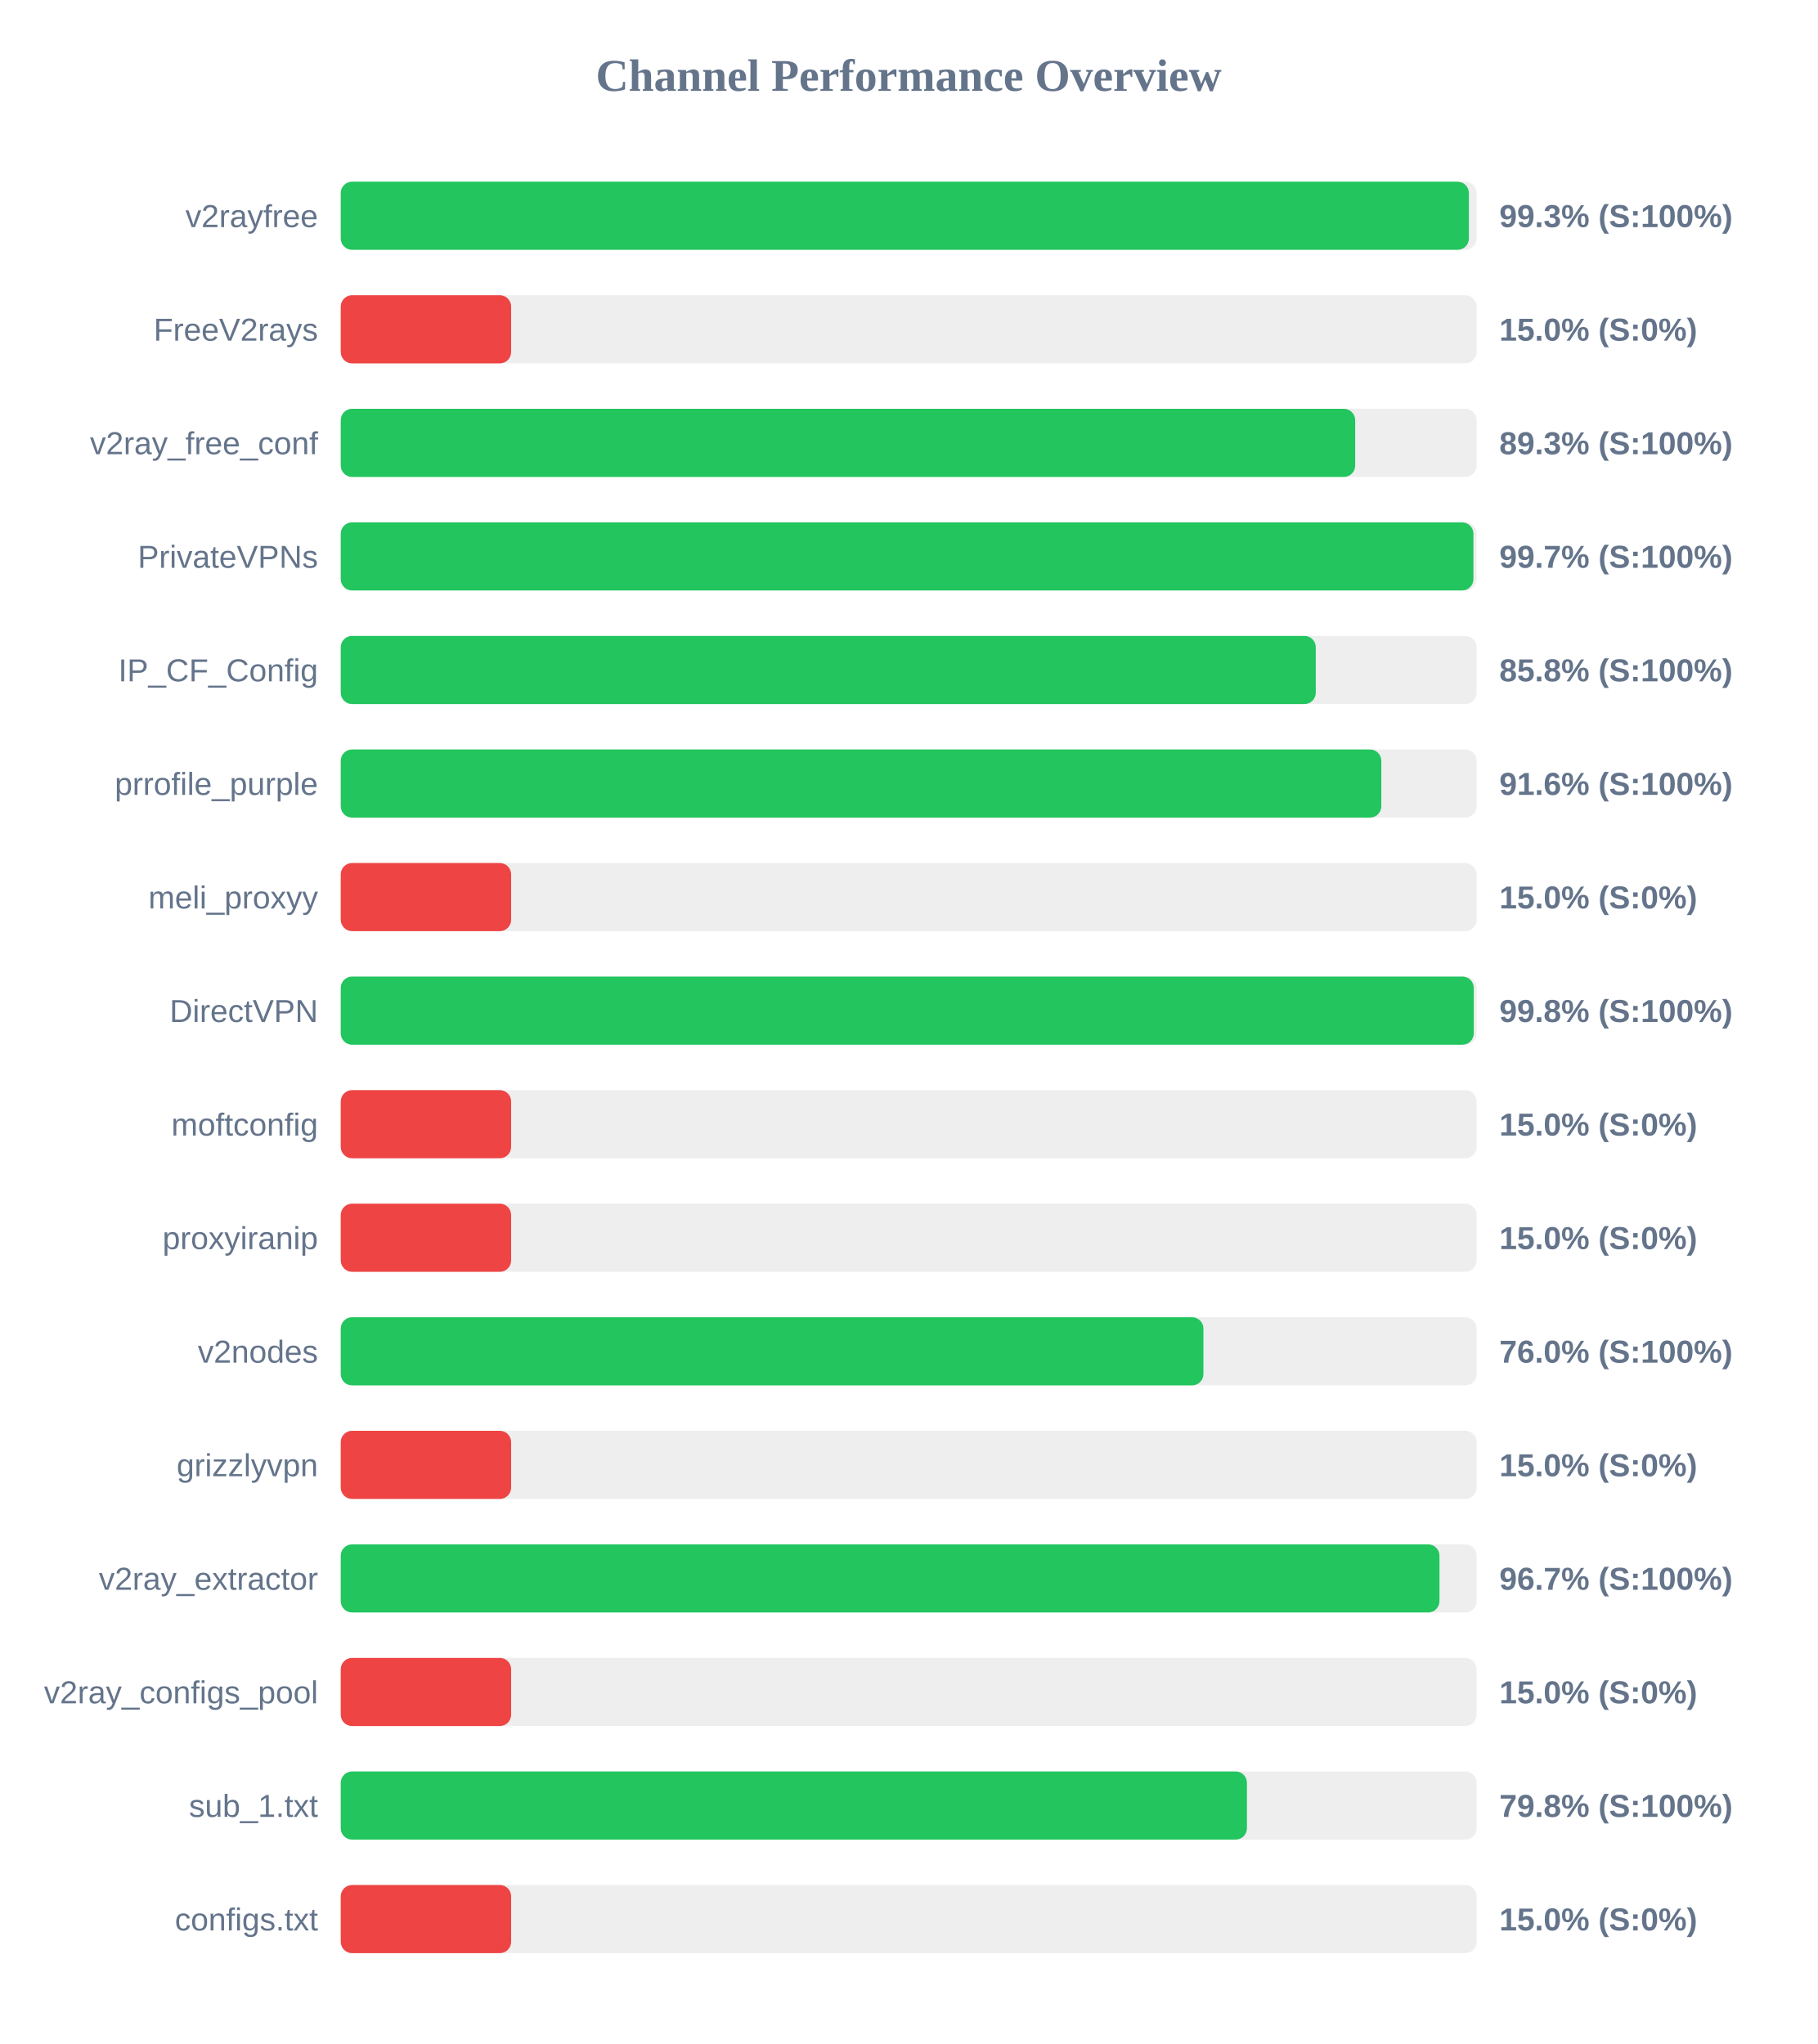
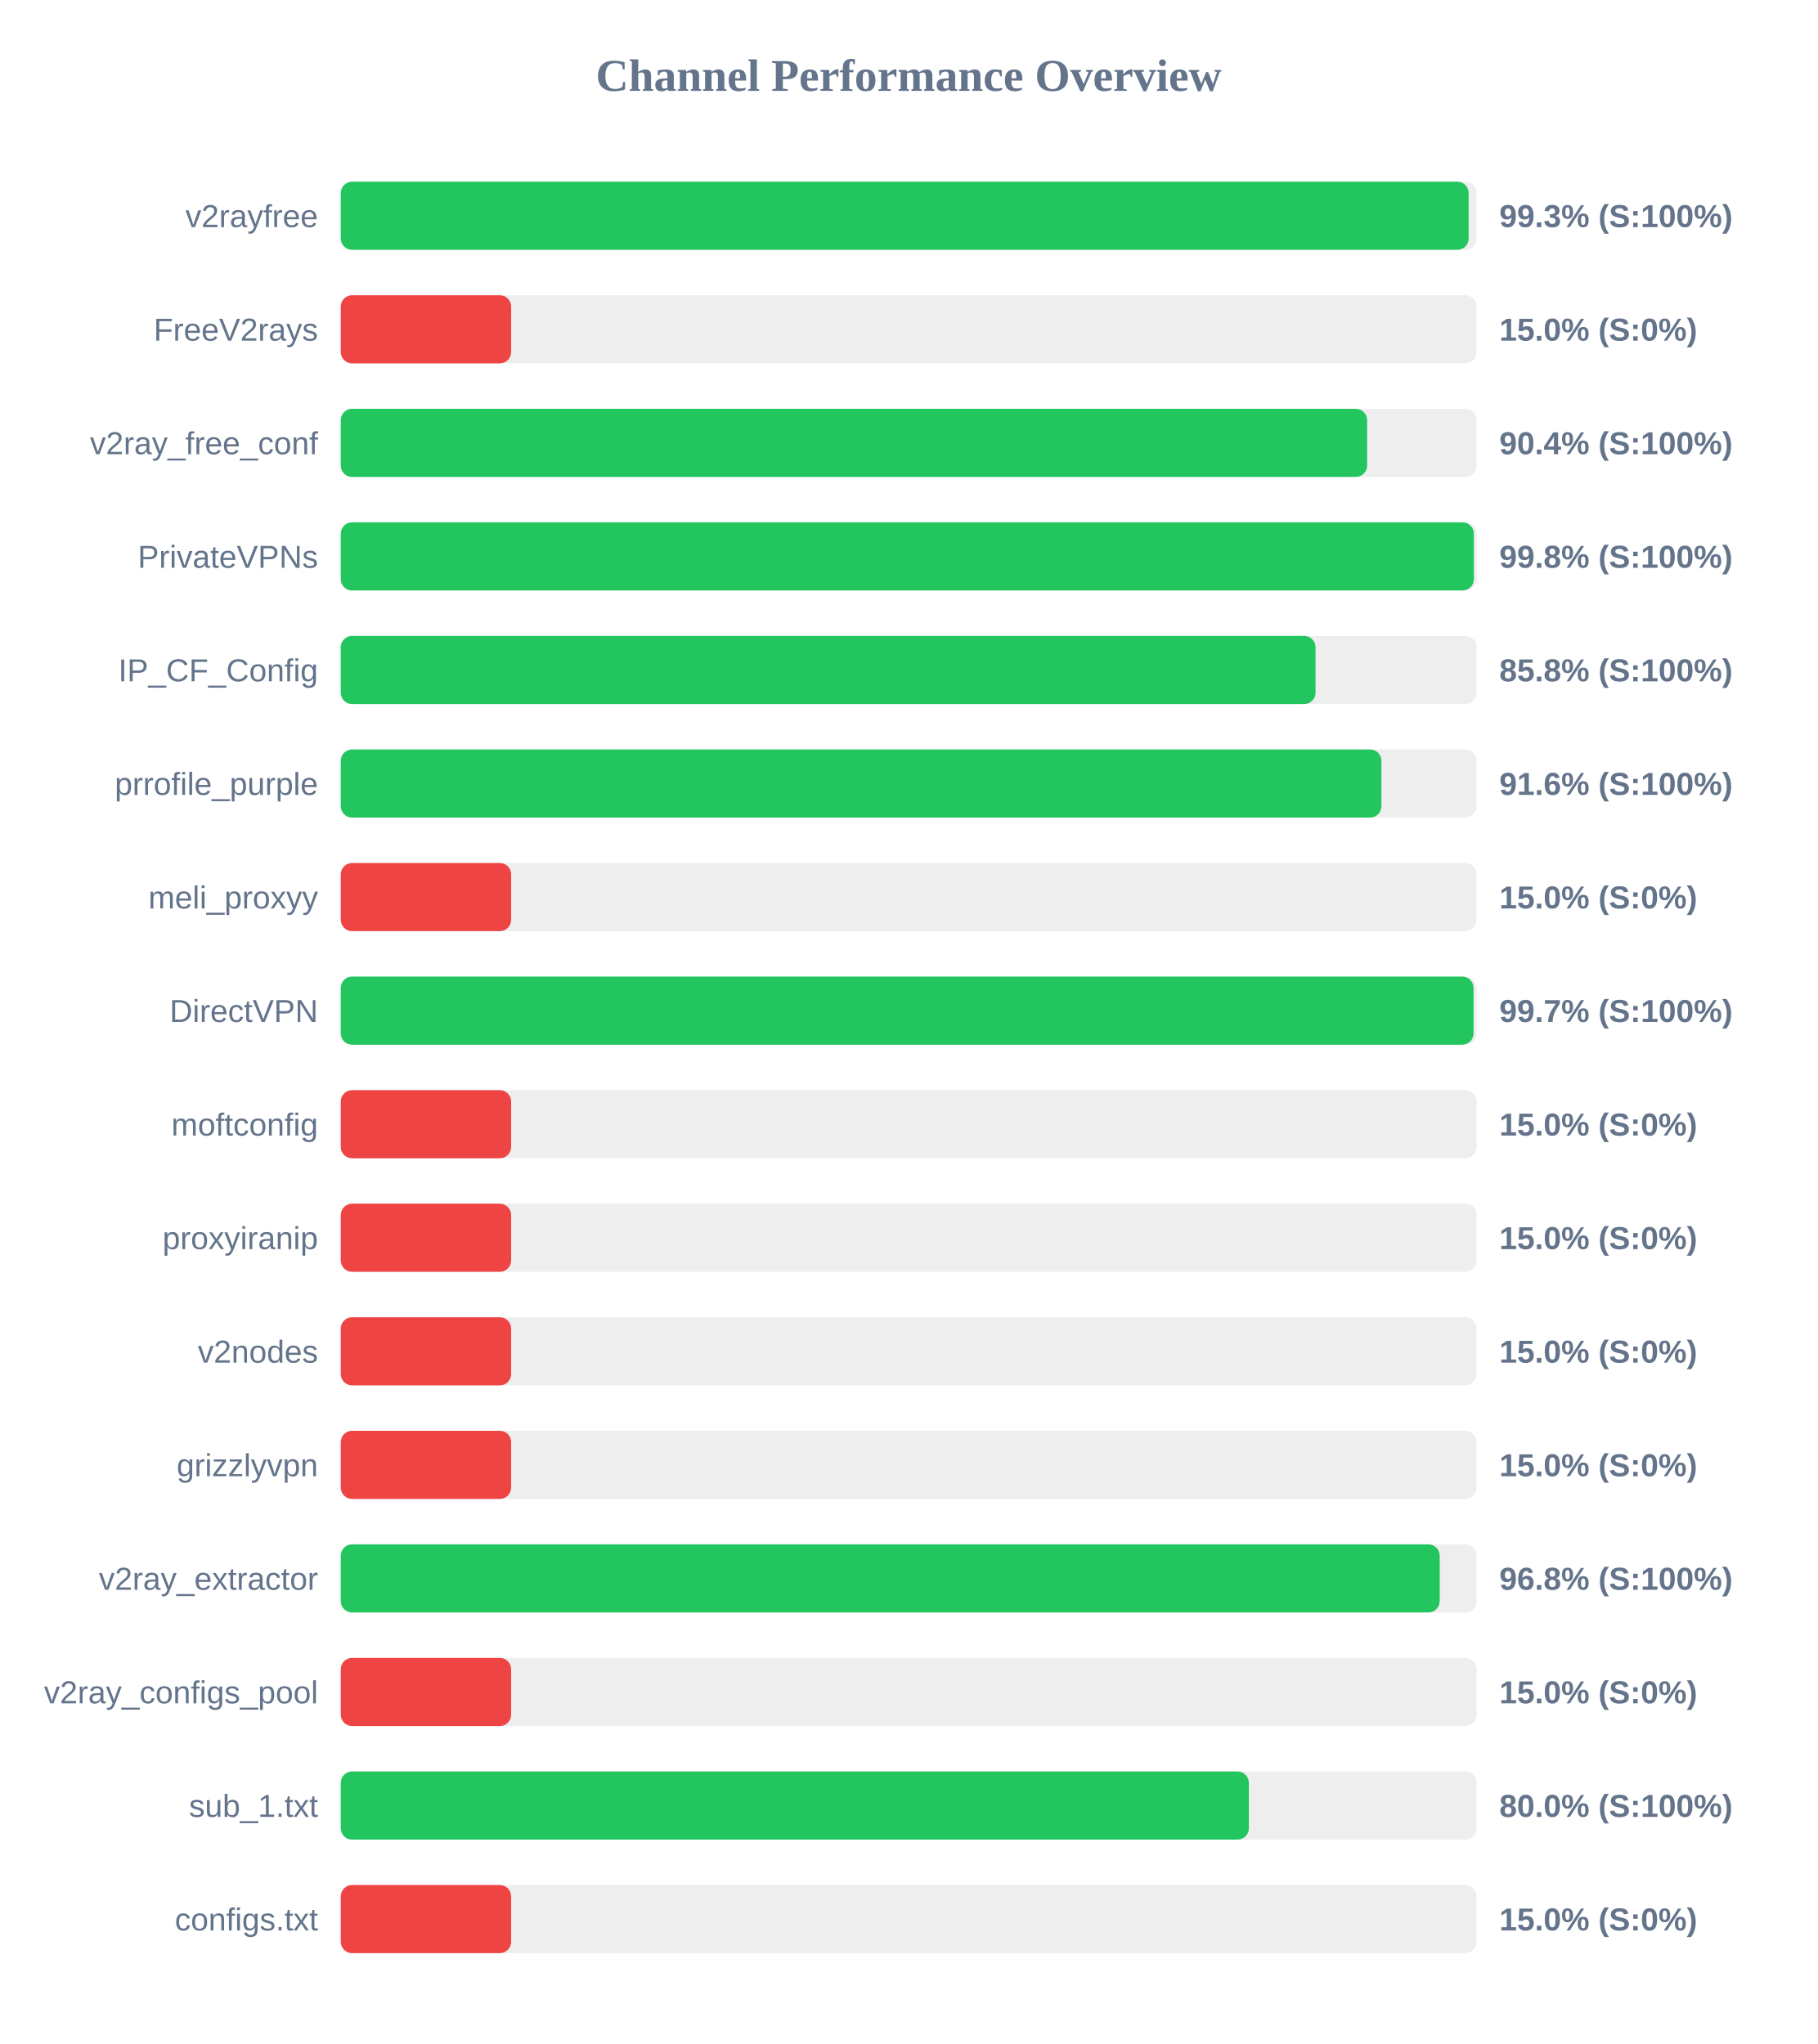
<svg xmlns="http://www.w3.org/2000/svg" width="800" height="900" version="1.1">
  <style>
        .row { font: 14px Arial; fill: #64748b; }
        .score { font: bold 14px Arial; fill: #64748b; }
    </style>
  <text x="400" y="40" text-anchor="middle" font-size="20px" font-weight="bold" fill="#64748b">Channel Performance Overview</text>
  <rect x="150" y="80" width="500" height="30" fill="#eee" rx="5" />
-   <rect x="150" y="80" width="496.6" height="30" fill="#22c55e" rx="5" />
+   <rect x="150" y="80" width="496.5" height="30" fill="#22c55e" rx="5" />
  <text x="140" y="100" text-anchor="end" class="row">v2rayfree</text>
  <text x="660" y="100" text-anchor="start" class="score">99.3% (S:100%)</text>
  <rect x="150" y="130" width="500" height="30" fill="#eee" rx="5" />
  <rect x="150" y="130" width="75.0" height="30" fill="#ef4444" rx="5" />
  <text x="140" y="150" text-anchor="end" class="row">FreeV2rays</text>
  <text x="660" y="150" text-anchor="start" class="score">15.0% (S:0%)</text>
  <rect x="150" y="180" width="500" height="30" fill="#eee" rx="5" />
-   <rect x="150" y="180" width="446.55" height="30" fill="#22c55e" rx="5" />
+   <rect x="150" y="180" width="451.8" height="30" fill="#22c55e" rx="5" />
  <text x="140" y="200" text-anchor="end" class="row">v2ray_free_conf</text>
-   <text x="660" y="200" text-anchor="start" class="score">89.3% (S:100%)</text>
+   <text x="660" y="200" text-anchor="start" class="score">90.4% (S:100%)</text>
  <rect x="150" y="230" width="500" height="30" fill="#eee" rx="5" />
-   <rect x="150" y="230" width="498.6" height="30" fill="#22c55e" rx="5" />
+   <rect x="150" y="230" width="498.8" height="30" fill="#22c55e" rx="5" />
  <text x="140" y="250" text-anchor="end" class="row">PrivateVPNs</text>
-   <text x="660" y="250" text-anchor="start" class="score">99.7% (S:100%)</text>
+   <text x="660" y="250" text-anchor="start" class="score">99.8% (S:100%)</text>
  <rect x="150" y="280" width="500" height="30" fill="#eee" rx="5" />
-   <rect x="150" y="280" width="429.2" height="30" fill="#22c55e" rx="5" />
+   <rect x="150" y="280" width="429.1" height="30" fill="#22c55e" rx="5" />
  <text x="140" y="300" text-anchor="end" class="row">IP_CF_Config</text>
  <text x="660" y="300" text-anchor="start" class="score">85.8% (S:100%)</text>
  <rect x="150" y="330" width="500" height="30" fill="#eee" rx="5" />
-   <rect x="150" y="330" width="458.05" height="30" fill="#22c55e" rx="5" />
+   <rect x="150" y="330" width="458.1" height="30" fill="#22c55e" rx="5" />
  <text x="140" y="350" text-anchor="end" class="row">prrofile_purple</text>
  <text x="660" y="350" text-anchor="start" class="score">91.6% (S:100%)</text>
  <rect x="150" y="380" width="500" height="30" fill="#eee" rx="5" />
  <rect x="150" y="380" width="75.0" height="30" fill="#ef4444" rx="5" />
  <text x="140" y="400" text-anchor="end" class="row">meli_proxyy</text>
  <text x="660" y="400" text-anchor="start" class="score">15.0% (S:0%)</text>
  <rect x="150" y="430" width="500" height="30" fill="#eee" rx="5" />
-   <rect x="150" y="430" width="498.75" height="30" fill="#22c55e" rx="5" />
+   <rect x="150" y="430" width="498.65" height="30" fill="#22c55e" rx="5" />
  <text x="140" y="450" text-anchor="end" class="row">DirectVPN</text>
-   <text x="660" y="450" text-anchor="start" class="score">99.8% (S:100%)</text>
+   <text x="660" y="450" text-anchor="start" class="score">99.7% (S:100%)</text>
  <rect x="150" y="480" width="500" height="30" fill="#eee" rx="5" />
  <rect x="150" y="480" width="75.0" height="30" fill="#ef4444" rx="5" />
  <text x="140" y="500" text-anchor="end" class="row">moftconfig</text>
  <text x="660" y="500" text-anchor="start" class="score">15.0% (S:0%)</text>
  <rect x="150" y="530" width="500" height="30" fill="#eee" rx="5" />
  <rect x="150" y="530" width="75.0" height="30" fill="#ef4444" rx="5" />
  <text x="140" y="550" text-anchor="end" class="row">proxyiranip</text>
  <text x="660" y="550" text-anchor="start" class="score">15.0% (S:0%)</text>
  <rect x="150" y="580" width="500" height="30" fill="#eee" rx="5" />
-   <rect x="150" y="580" width="379.75" height="30" fill="#22c55e" rx="5" />
+   <rect x="150" y="580" width="75.0" height="30" fill="#ef4444" rx="5" />
  <text x="140" y="600" text-anchor="end" class="row">v2nodes</text>
-   <text x="660" y="600" text-anchor="start" class="score">76.0% (S:100%)</text>
+   <text x="660" y="600" text-anchor="start" class="score">15.0% (S:0%)</text>
  <rect x="150" y="630" width="500" height="30" fill="#eee" rx="5" />
  <rect x="150" y="630" width="75.0" height="30" fill="#ef4444" rx="5" />
  <text x="140" y="650" text-anchor="end" class="row">grizzlyvpn</text>
  <text x="660" y="650" text-anchor="start" class="score">15.0% (S:0%)</text>
  <rect x="150" y="680" width="500" height="30" fill="#eee" rx="5" />
-   <rect x="150" y="680" width="483.65" height="30" fill="#22c55e" rx="5" />
+   <rect x="150" y="680" width="483.75" height="30" fill="#22c55e" rx="5" />
  <text x="140" y="700" text-anchor="end" class="row">v2ray_extractor</text>
-   <text x="660" y="700" text-anchor="start" class="score">96.7% (S:100%)</text>
+   <text x="660" y="700" text-anchor="start" class="score">96.8% (S:100%)</text>
  <rect x="150" y="730" width="500" height="30" fill="#eee" rx="5" />
  <rect x="150" y="730" width="75.0" height="30" fill="#ef4444" rx="5" />
  <text x="140" y="750" text-anchor="end" class="row">v2ray_configs_pool</text>
  <text x="660" y="750" text-anchor="start" class="score">15.0% (S:0%)</text>
  <rect x="150" y="780" width="500" height="30" fill="#eee" rx="5" />
-   <rect x="150" y="780" width="398.9" height="30" fill="#22c55e" rx="5" />
+   <rect x="150" y="780" width="399.75" height="30" fill="#22c55e" rx="5" />
  <text x="140" y="800" text-anchor="end" class="row">sub_1.txt</text>
-   <text x="660" y="800" text-anchor="start" class="score">79.8% (S:100%)</text>
+   <text x="660" y="800" text-anchor="start" class="score">80.0% (S:100%)</text>
  <rect x="150" y="830" width="500" height="30" fill="#eee" rx="5" />
  <rect x="150" y="830" width="75.0" height="30" fill="#ef4444" rx="5" />
  <text x="140" y="850" text-anchor="end" class="row">configs.txt</text>
  <text x="660" y="850" text-anchor="start" class="score">15.0% (S:0%)</text>
</svg>
